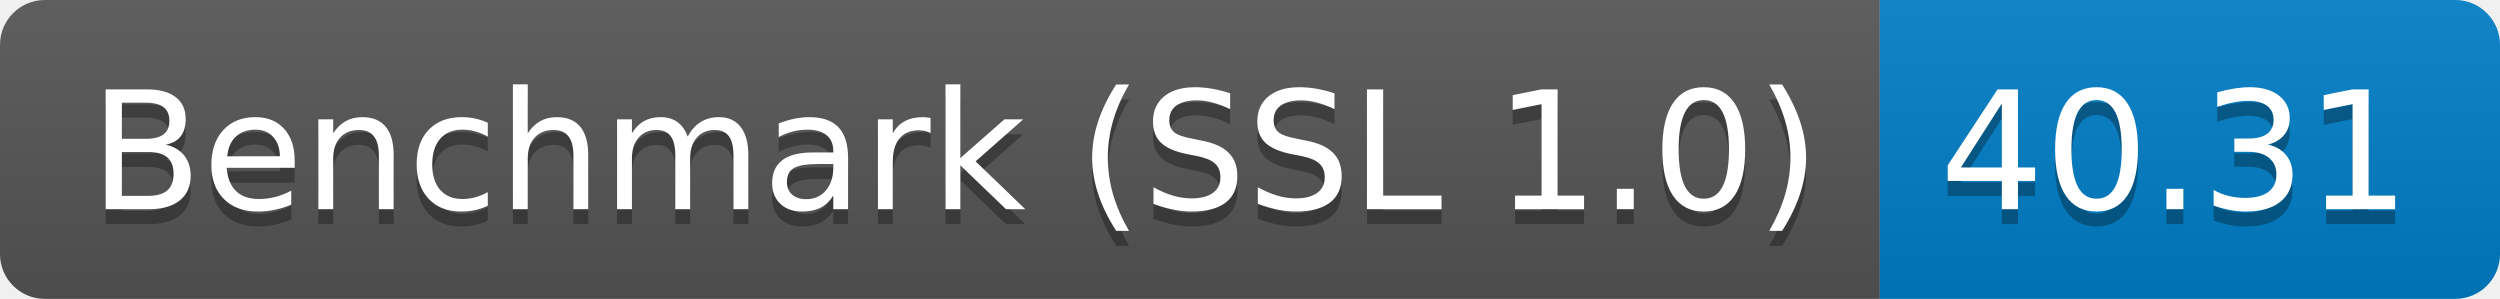
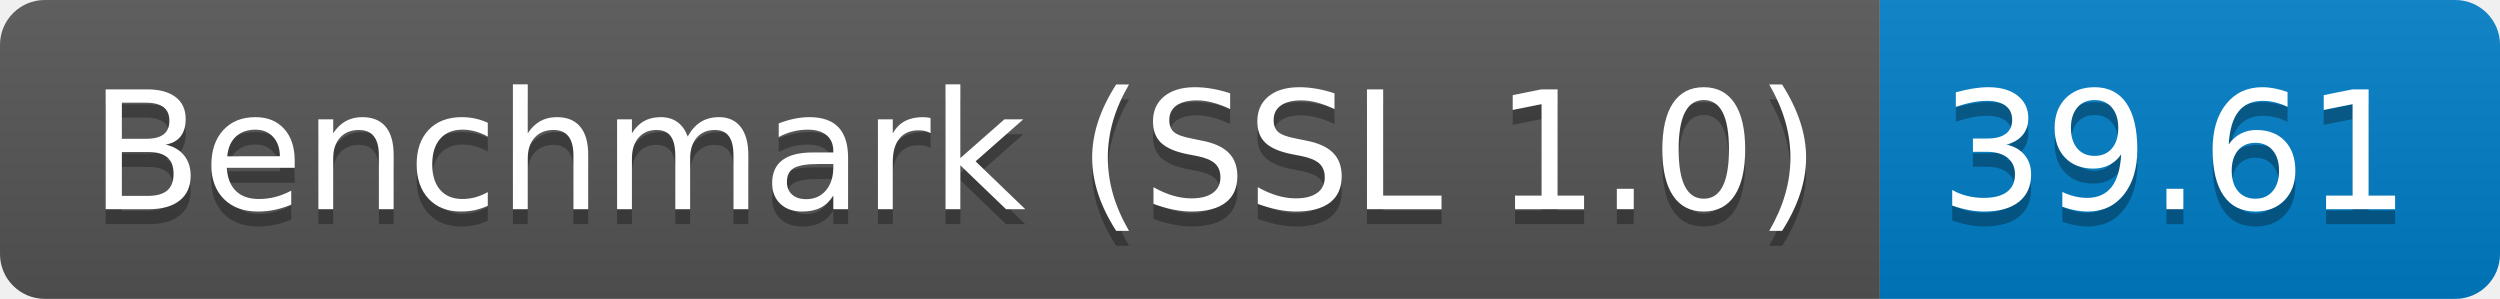
<svg xmlns="http://www.w3.org/2000/svg" height="20" width="167.3">
  <linearGradient id="smooth" x2="0" y2="100%">
    <stop offset="0" stop-color="#bbb" stop-opacity=".1" />
    <stop offset="1" stop-opacity=".1" />
  </linearGradient>
  <clipPath id="round">
    <rect fill="#fff" height="20" rx="3" width="167.3" />
  </clipPath>
  <g clip-path="url(#round)">
    <rect fill="#555" height="20" width="125.8" />
    <rect fill="#007ec6" height="20" width="41.5" x="125.8" />
    <rect fill="url(#smooth)" height="20" width="167.3" />
  </g>
  <g fill="#fff" font-family="DejaVu Sans,Verdana,Geneva,sans-serif" font-size="110" text-anchor="middle">
    <text fill="#010101" fill-opacity=".3" lengthAdjust="spacing" textLength="1158.0" transform="scale(0.1)" x="639.0" y="150">Benchmark (SSL 1.0)</text>
    <text lengthAdjust="spacing" textLength="1158.0" transform="scale(0.1)" x="639.0" y="140">Benchmark (SSL 1.0)</text>
-     <text fill="#010101" fill-opacity=".3" lengthAdjust="spacing" textLength="315.0" transform="scale(0.1)" x="1455.5" y="150">40.31</text>
-     <text lengthAdjust="spacing" textLength="315.0" transform="scale(0.1)" x="1455.5" y="140">40.31</text>
+     <text fill="#010101" fill-opacity=".3" lengthAdjust="spacing" textLength="315.0" transform="scale(0.1)" x="1455.5" y="150">39.61</text>
+     <text lengthAdjust="spacing" textLength="315.0" transform="scale(0.1)" x="1455.5" y="140">39.61</text>
  </g>
</svg>
